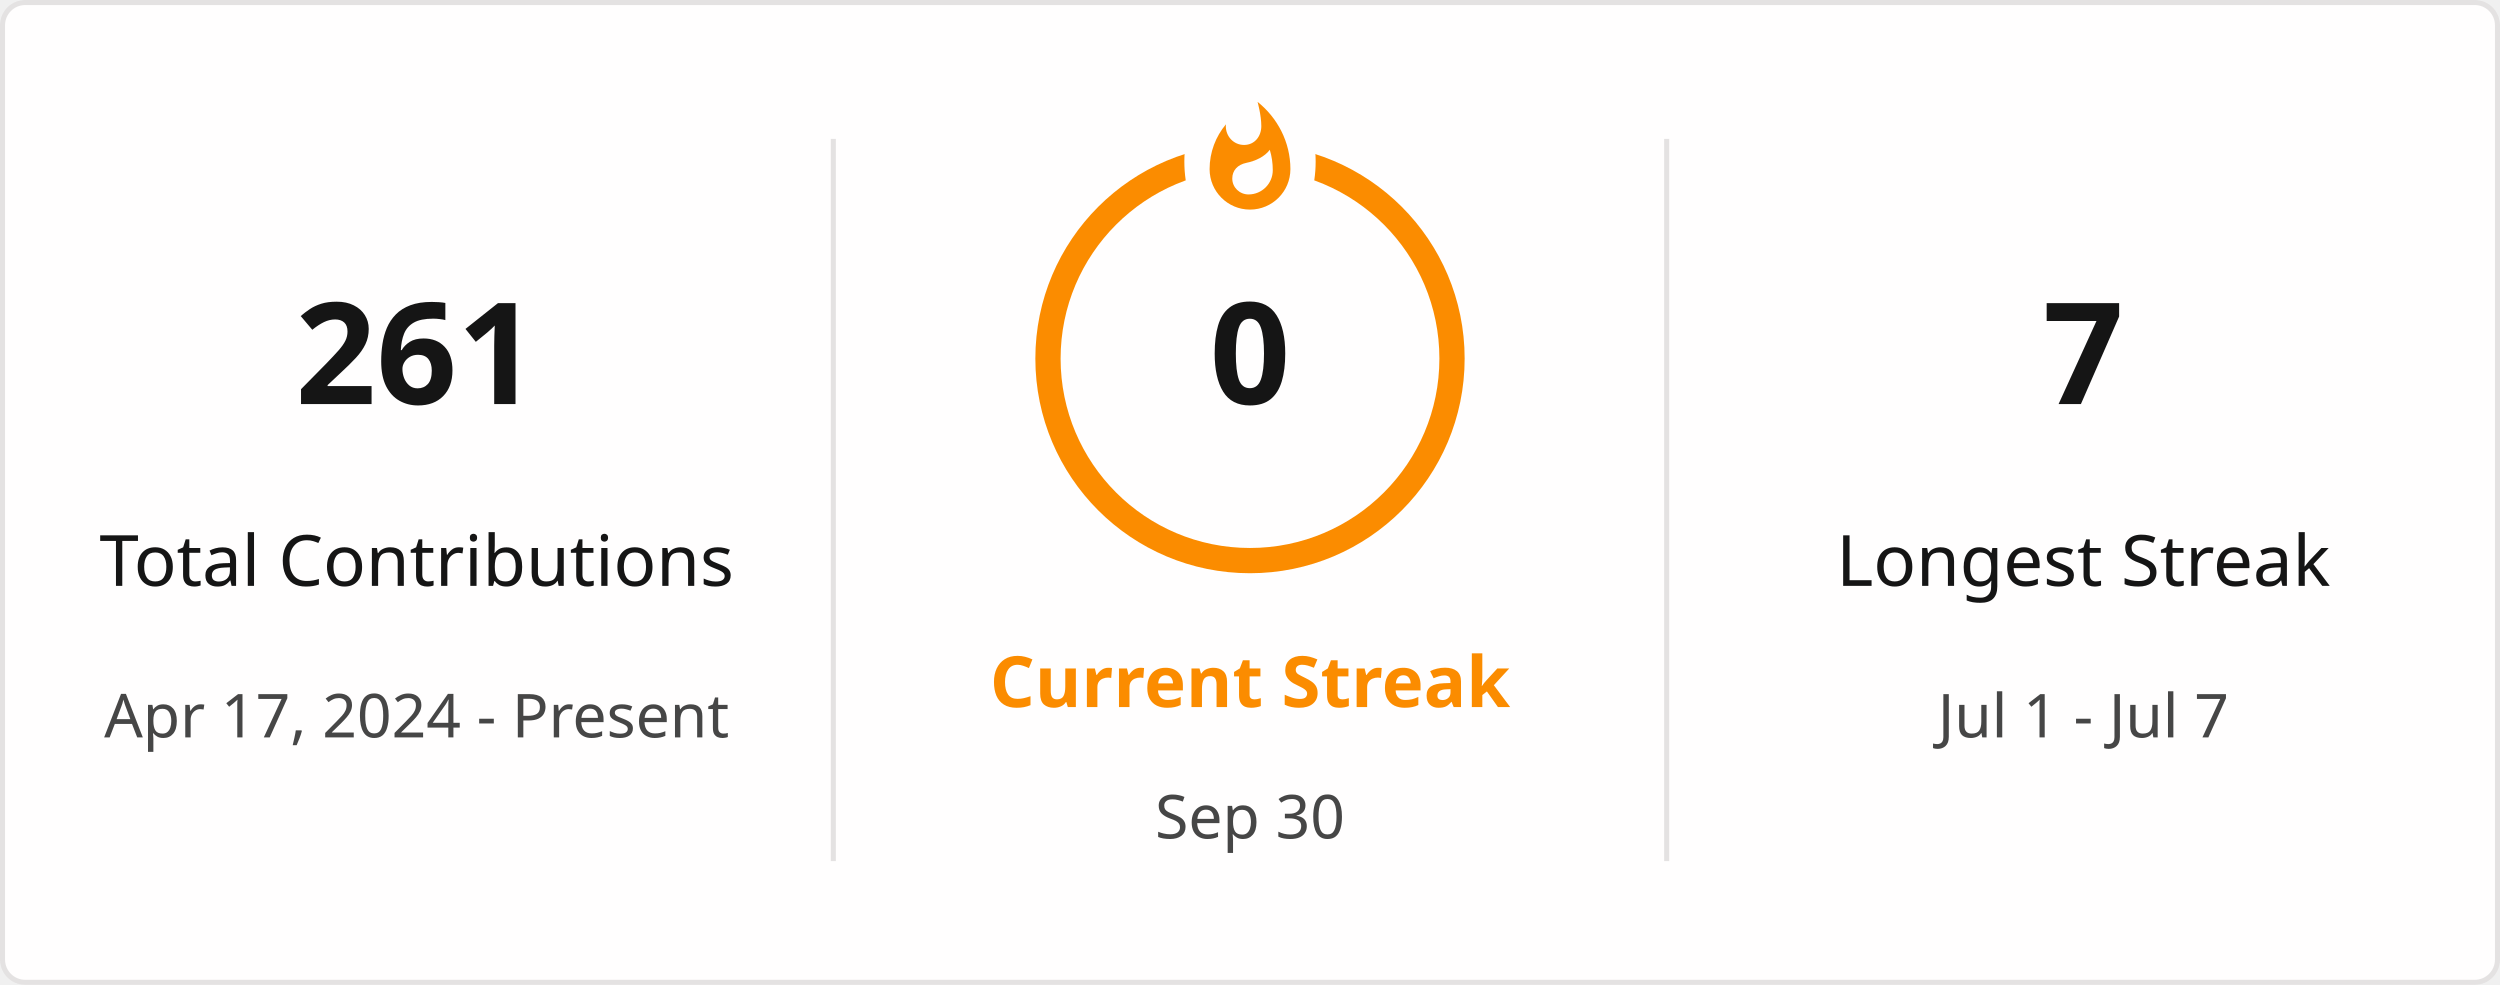
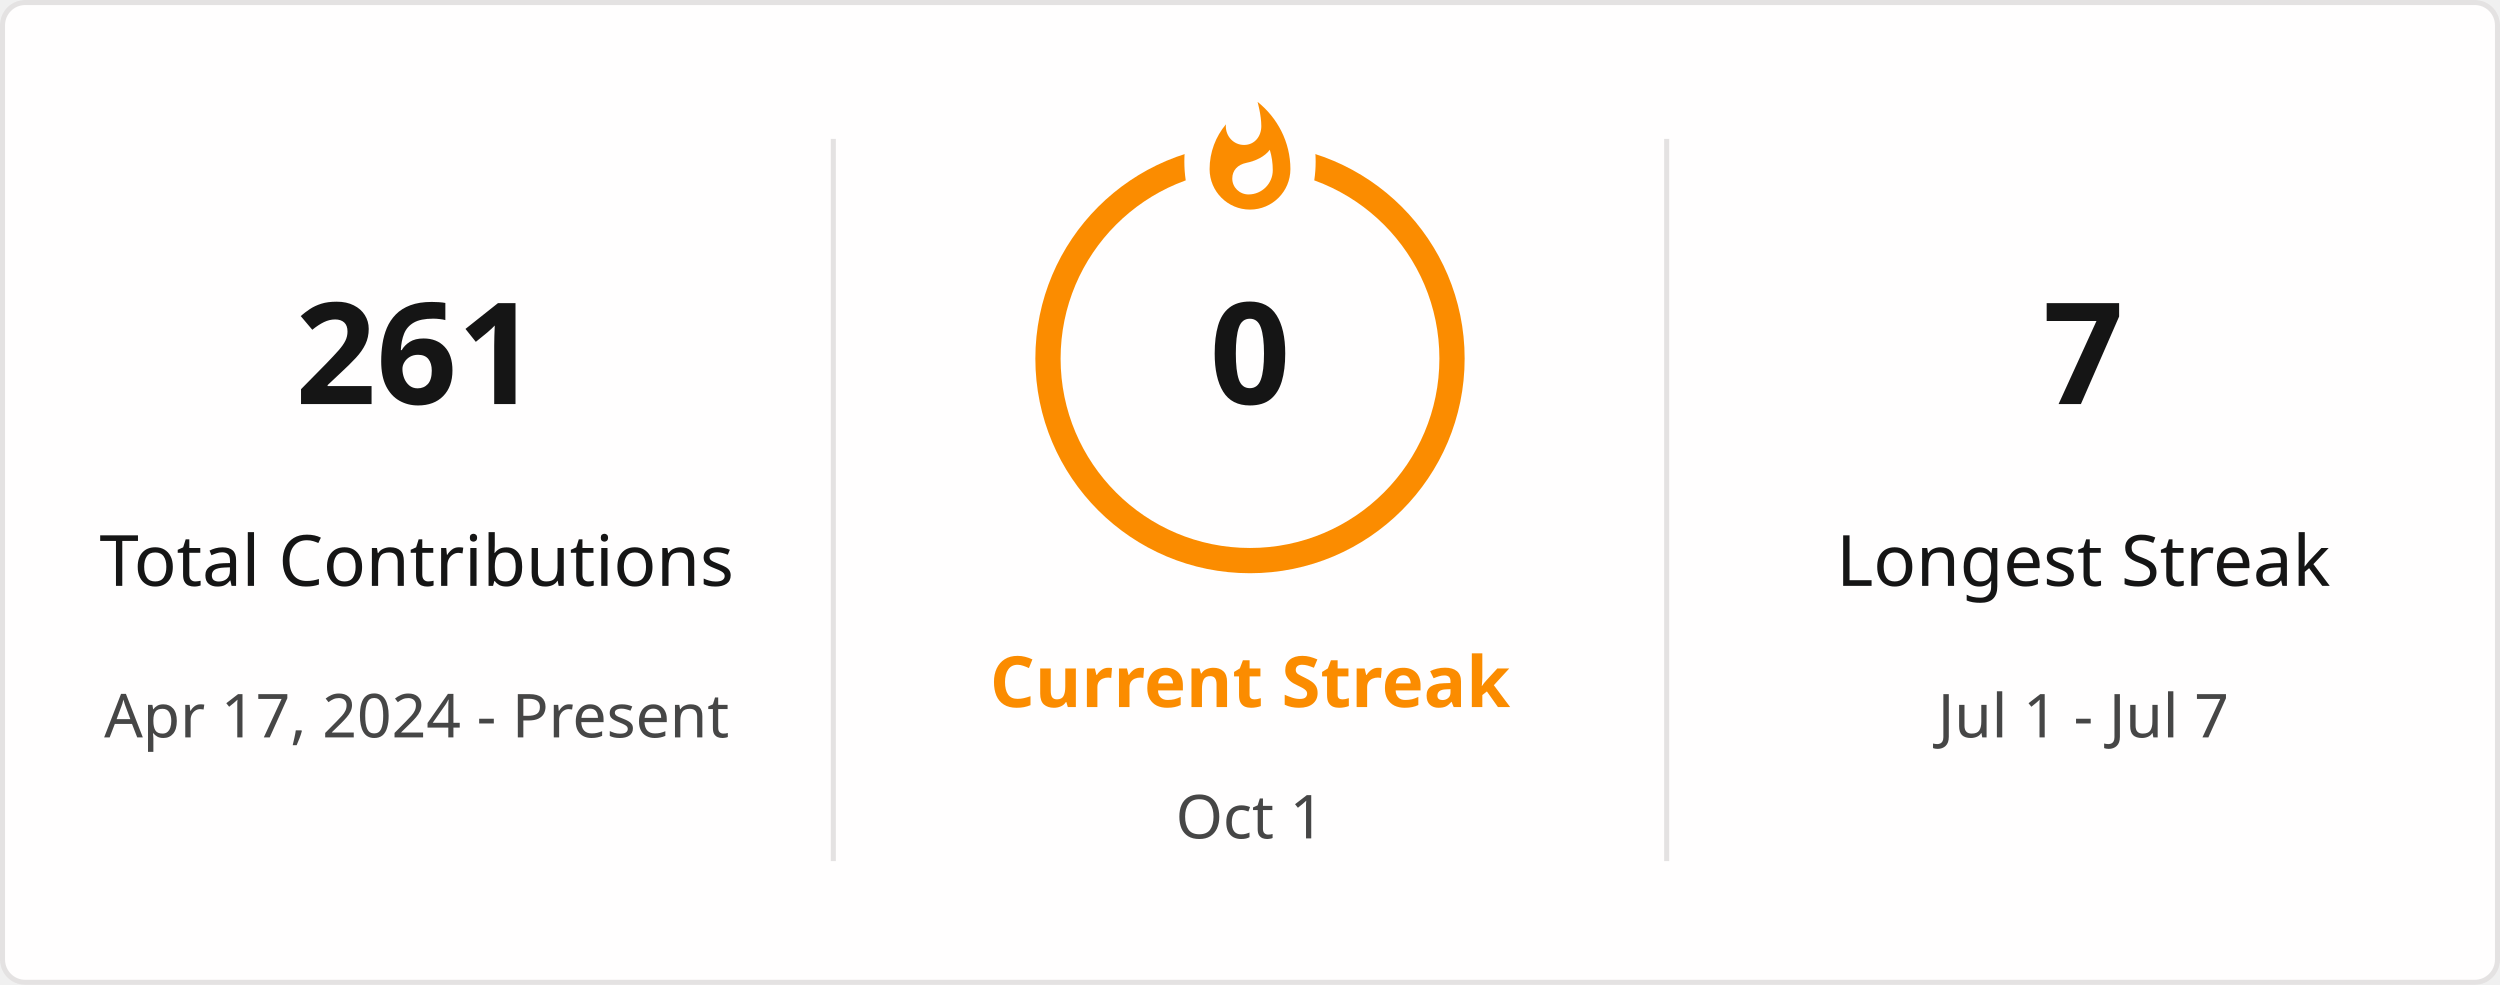
<svg xmlns="http://www.w3.org/2000/svg" style="isolation: isolate" viewBox="0 0 495 195" width="495px" height="195px" direction="ltr">
  <defs>
    <clipPath id="outer_rectangle">
      <rect width="495" height="195" rx="4.5" />
    </clipPath>
    <mask id="mask_out_ring_behind_fire">
      <rect width="495" height="195" fill="white" />
      <ellipse id="mask-ellipse" cx="247.5" cy="32" rx="13" ry="18" fill="black" />
    </mask>
  </defs>
  <g clip-path="url(#outer_rectangle)">
    <g style="isolation: isolate">
      <rect stroke="#E4E2E2" fill="#FFFEFE" rx="4.5" x="0.5" y="0.5" width="494" height="194" />
    </g>
    <g style="isolation: isolate">
      <line x1="165" y1="28" x2="165" y2="170" vector-effect="non-scaling-stroke" stroke-width="1" stroke="#E4E2E2" stroke-linejoin="miter" stroke-linecap="square" stroke-miterlimit="3" />
      <line x1="330" y1="28" x2="330" y2="170" vector-effect="non-scaling-stroke" stroke-width="1" stroke="#E4E2E2" stroke-linejoin="miter" stroke-linecap="square" stroke-miterlimit="3" />
    </g>
    <g style="isolation: isolate">
      <g transform="translate(82.5, 48)">
        <text x="0" y="32" stroke-width="0" text-anchor="middle" fill="#151515" stroke="none" font-family="&quot;Segoe UI&quot;, Ubuntu, sans-serif" font-weight="700" font-size="28px" font-style="normal" style="opacity: 1; opacity: 1;">
                        261
                    </text>
      </g>
      <g transform="translate(82.5, 84)">
        <text x="0" y="32" stroke-width="0" text-anchor="middle" fill="#151515" stroke="none" font-family="&quot;Segoe UI&quot;, Ubuntu, sans-serif" font-weight="400" font-size="14px" font-style="normal" style="opacity: 1; opacity: 1;">
                        Total Contributions
                    </text>
      </g>
      <g transform="translate(82.5, 114)">
        <text x="0" y="32" stroke-width="0" text-anchor="middle" fill="#464646" stroke="none" font-family="&quot;Segoe UI&quot;, Ubuntu, sans-serif" font-weight="400" font-size="12px" font-style="normal" style="opacity: 1; opacity: 1;">
                        Apr 17, 2024 - Present
                    </text>
      </g>
    </g>
    <g style="isolation: isolate">
      <g transform="translate(247.5, 108)">
        <text x="0" y="32" stroke-width="0" text-anchor="middle" fill="#FB8C00" stroke="none" font-family="&quot;Segoe UI&quot;, Ubuntu, sans-serif" font-weight="700" font-size="14px" font-style="normal" style="opacity: 1; opacity: 1;">
                        Current Streak
                    </text>
      </g>
      <g transform="translate(247.5, 145)">
        <text x="0" y="21" stroke-width="0" text-anchor="middle" fill="#464646" stroke="none" font-family="&quot;Segoe UI&quot;, Ubuntu, sans-serif" font-weight="400" font-size="12px" font-style="normal" style="opacity: 1; opacity: 1;">
-                         Sep 30
+                         Oct 1
                    </text>
      </g>
      <g mask="url(#mask_out_ring_behind_fire)">
        <circle cx="247.5" cy="71" r="40" fill="none" stroke="#FB8C00" stroke-width="5" style="opacity: 1; opacity: 1;" />
      </g>
      <g transform="translate(247.5, 19.5)" stroke-opacity="0" style="opacity: 1; opacity: 1;">
        <path d="M -12 -0.5 L 15 -0.5 L 15 23.5 L -12 23.5 L -12 -0.5 Z" fill="none" />
        <path d="M 1.5 0.67 C 1.5 0.67 2.24 3.32 2.24 5.47 C 2.24 7.53 0.89 9.2 -1.17 9.2 C -3.23 9.2 -4.79 7.53 -4.79 5.47 L -4.76 5.11 C -6.78 7.51 -8 10.62 -8 13.99 C -8 18.41 -4.42 22 0 22 C 4.42 22 8 18.41 8 13.99 C 8 8.6 5.41 3.79 1.5 0.67 Z M -0.29 19 C -2.07 19 -3.51 17.6 -3.51 15.86 C -3.51 14.24 -2.46 13.1 -0.7 12.74 C 1.07 12.38 2.9 11.53 3.92 10.16 C 4.31 11.45 4.51 12.81 4.51 14.2 C 4.51 16.85 2.36 19 -0.29 19 Z" fill="#FB8C00" stroke-opacity="0" />
      </g>
      <g transform="translate(247.5, 48)">
        <text x="0" y="32" stroke-width="0" text-anchor="middle" fill="#151515" stroke="none" font-family="&quot;Segoe UI&quot;, Ubuntu, sans-serif" font-weight="700" font-size="28px" font-style="normal" style="font-size: 28px;">
                        0
                    </text>
      </g>
    </g>
    <g style="isolation: isolate">
      <g transform="translate(412.5, 48)">
        <text x="0" y="32" stroke-width="0" text-anchor="middle" fill="#151515" stroke="none" font-family="&quot;Segoe UI&quot;, Ubuntu, sans-serif" font-weight="700" font-size="28px" font-style="normal" style="opacity: 1; opacity: 1;">
                        7
                    </text>
      </g>
      <g transform="translate(412.5, 84)">
        <text x="0" y="32" stroke-width="0" text-anchor="middle" fill="#151515" stroke="none" font-family="&quot;Segoe UI&quot;, Ubuntu, sans-serif" font-weight="400" font-size="14px" font-style="normal" style="opacity: 1; opacity: 1;">
                        Longest Streak
                    </text>
      </g>
      <g transform="translate(412.5, 114)">
        <text x="0" y="32" stroke-width="0" text-anchor="middle" fill="#464646" stroke="none" font-family="&quot;Segoe UI&quot;, Ubuntu, sans-serif" font-weight="400" font-size="12px" font-style="normal" style="opacity: 1; opacity: 1;">
                        Jul 1 - Jul 7
                    </text>
      </g>
    </g>
  </g>
</svg>
